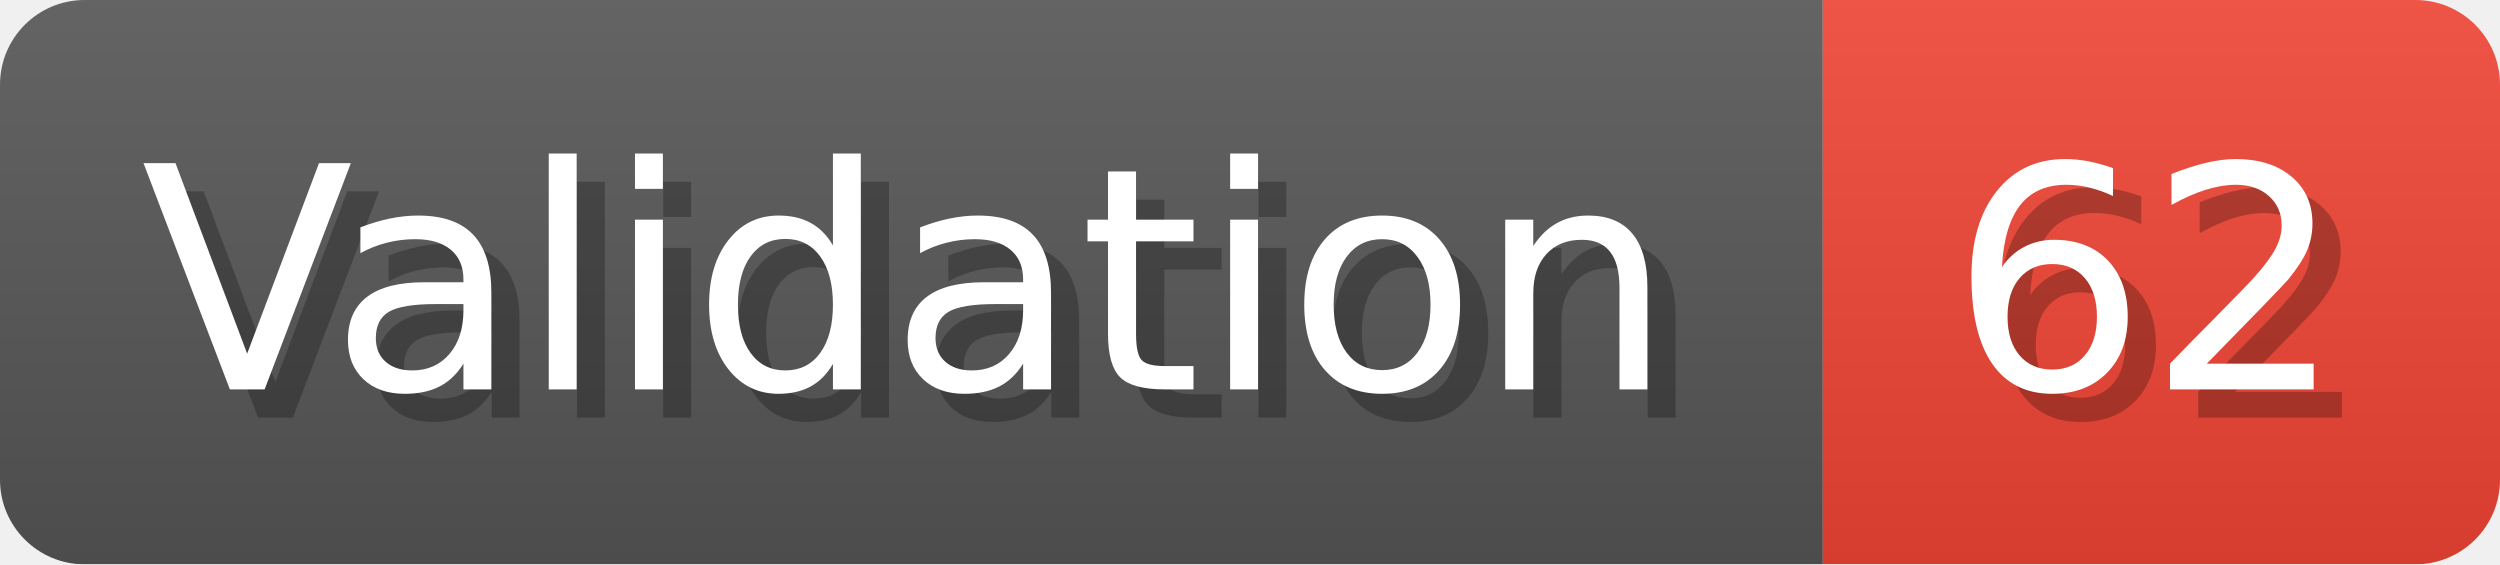
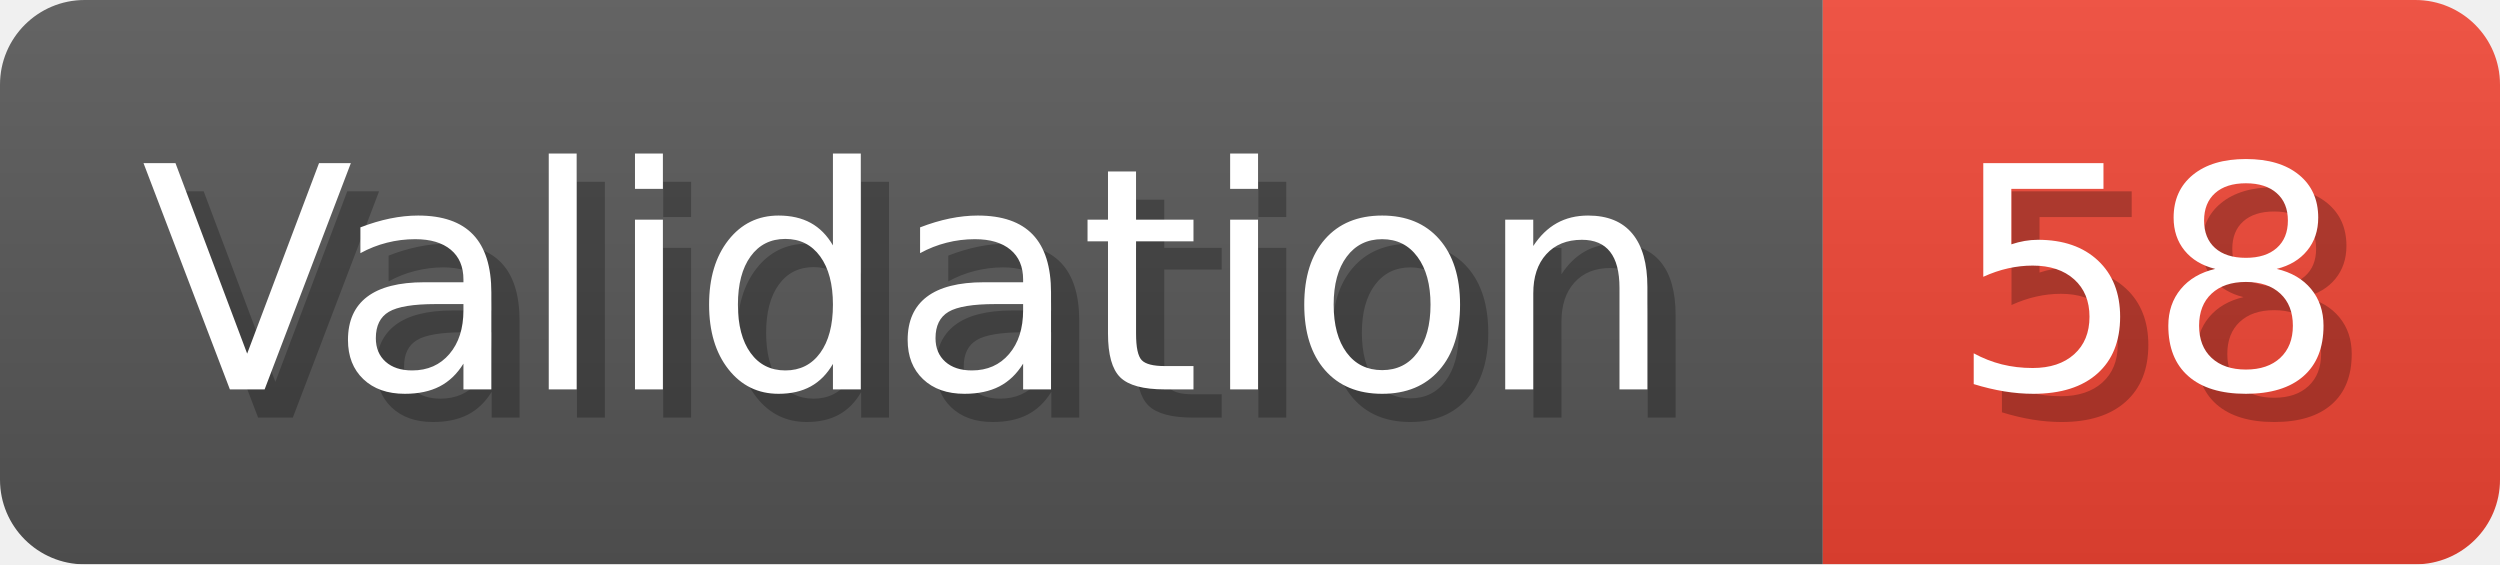
- <svg xmlns="http://www.w3.org/2000/svg" width="88.6" height="20" viewBox="0 0 886 200" role="img" aria-label="Validation: 62">
+ <svg xmlns="http://www.w3.org/2000/svg" width="88.6" height="20" viewBox="0 0 886 200" role="img" aria-label="Validation: 58">
  <linearGradient id="a" x2="0" y2="100%">
    <stop offset="0" stop-opacity=".1" stop-color="#EEE" />
    <stop offset="1" stop-opacity=".1" />
  </linearGradient>
  <mask id="m">
    <rect width="886" height="200" rx="30" fill="#FFF" />
  </mask>
  <g mask="url(#m)">
    <rect width="646" height="200" fill="#555" />
    <rect width="240" height="200" fill="#E43" x="646" />
    <rect width="886" height="200" fill="url(#a)" />
  </g>
  <g aria-hidden="true" fill="#fff" text-anchor="start" font-family="Verdana,DejaVu Sans,sans-serif" font-size="110">
    <text x="60" y="148" textLength="546" fill="#000" opacity="0.25">Validation</text>
    <text x="50" y="138" textLength="546">Validation</text>
-     <text x="701" y="148" textLength="140" fill="#000" opacity="0.25">62</text>
-     <text x="691" y="138" textLength="140">62</text>
+     <text x="701" y="148" textLength="140" fill="#000" opacity="0.25">58</text>
+     <text x="691" y="138" textLength="140">58</text>
  </g>
</svg>
